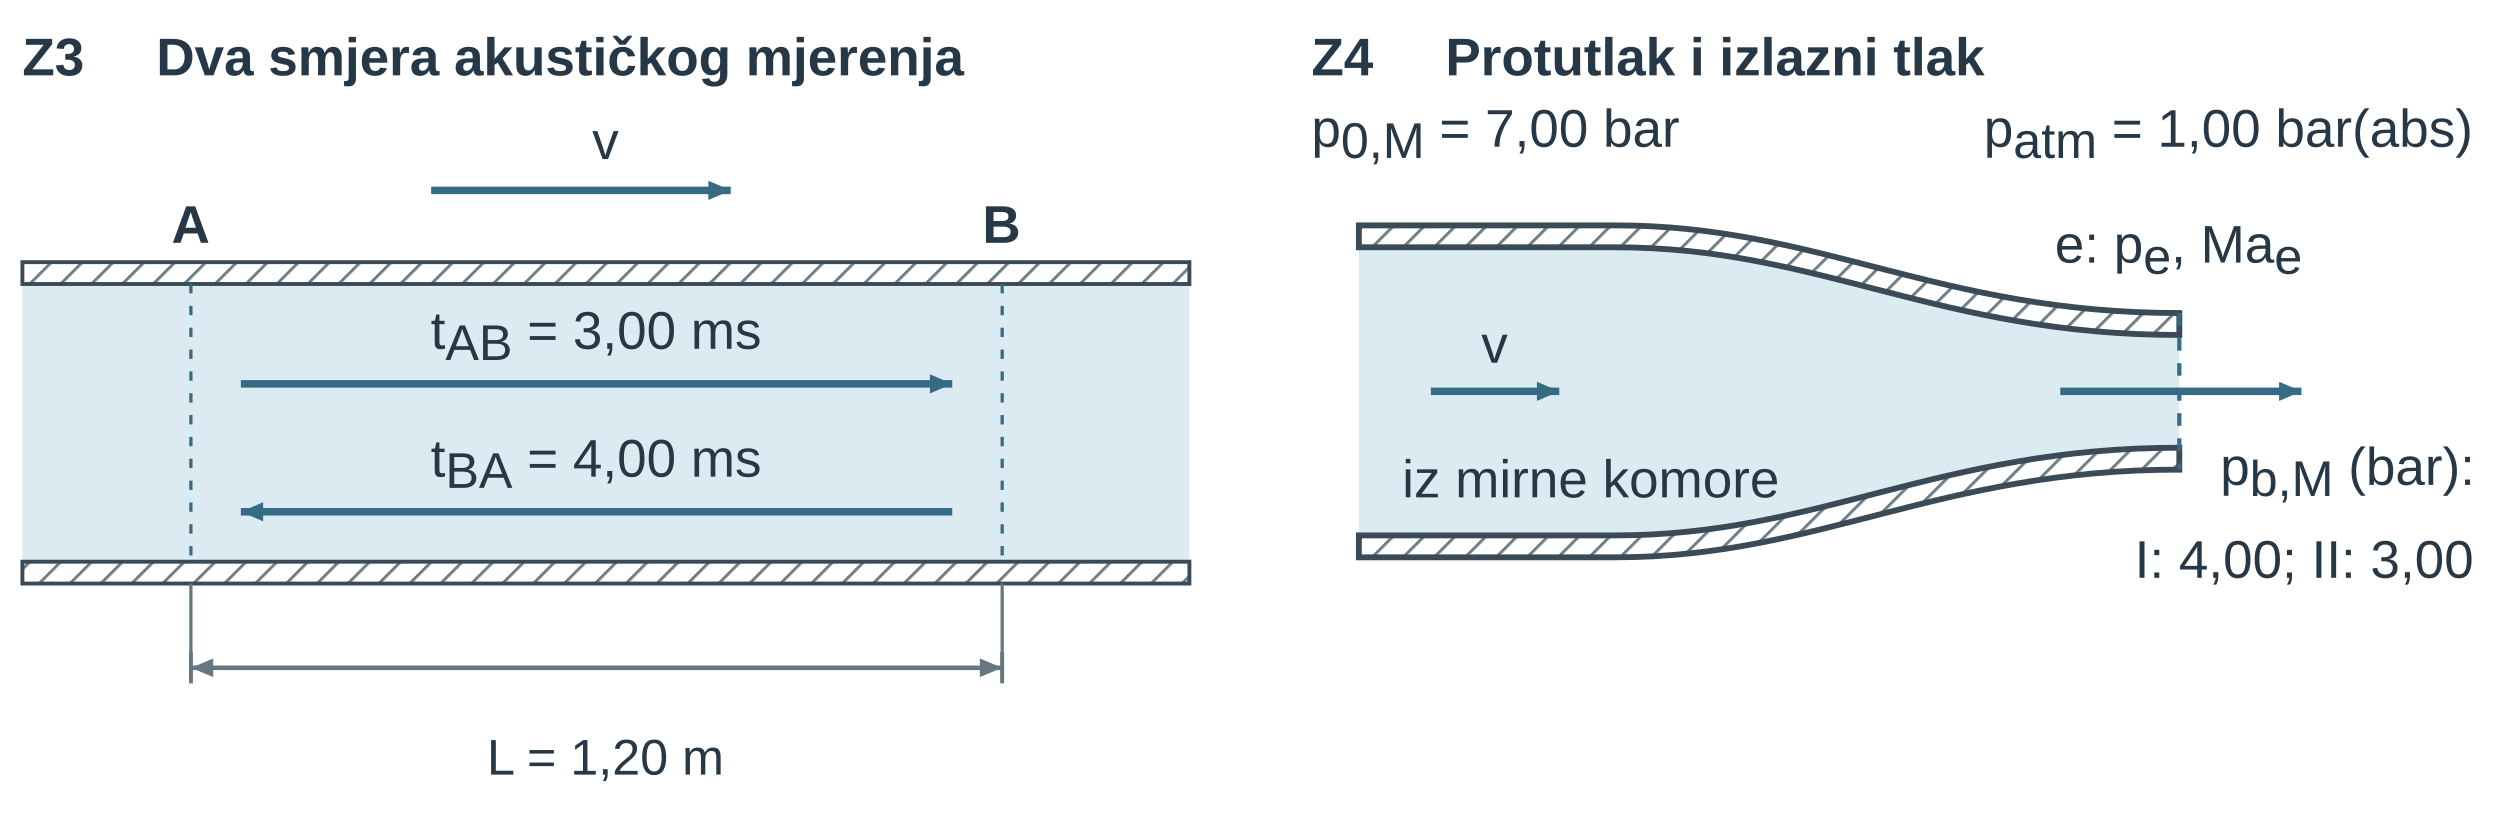
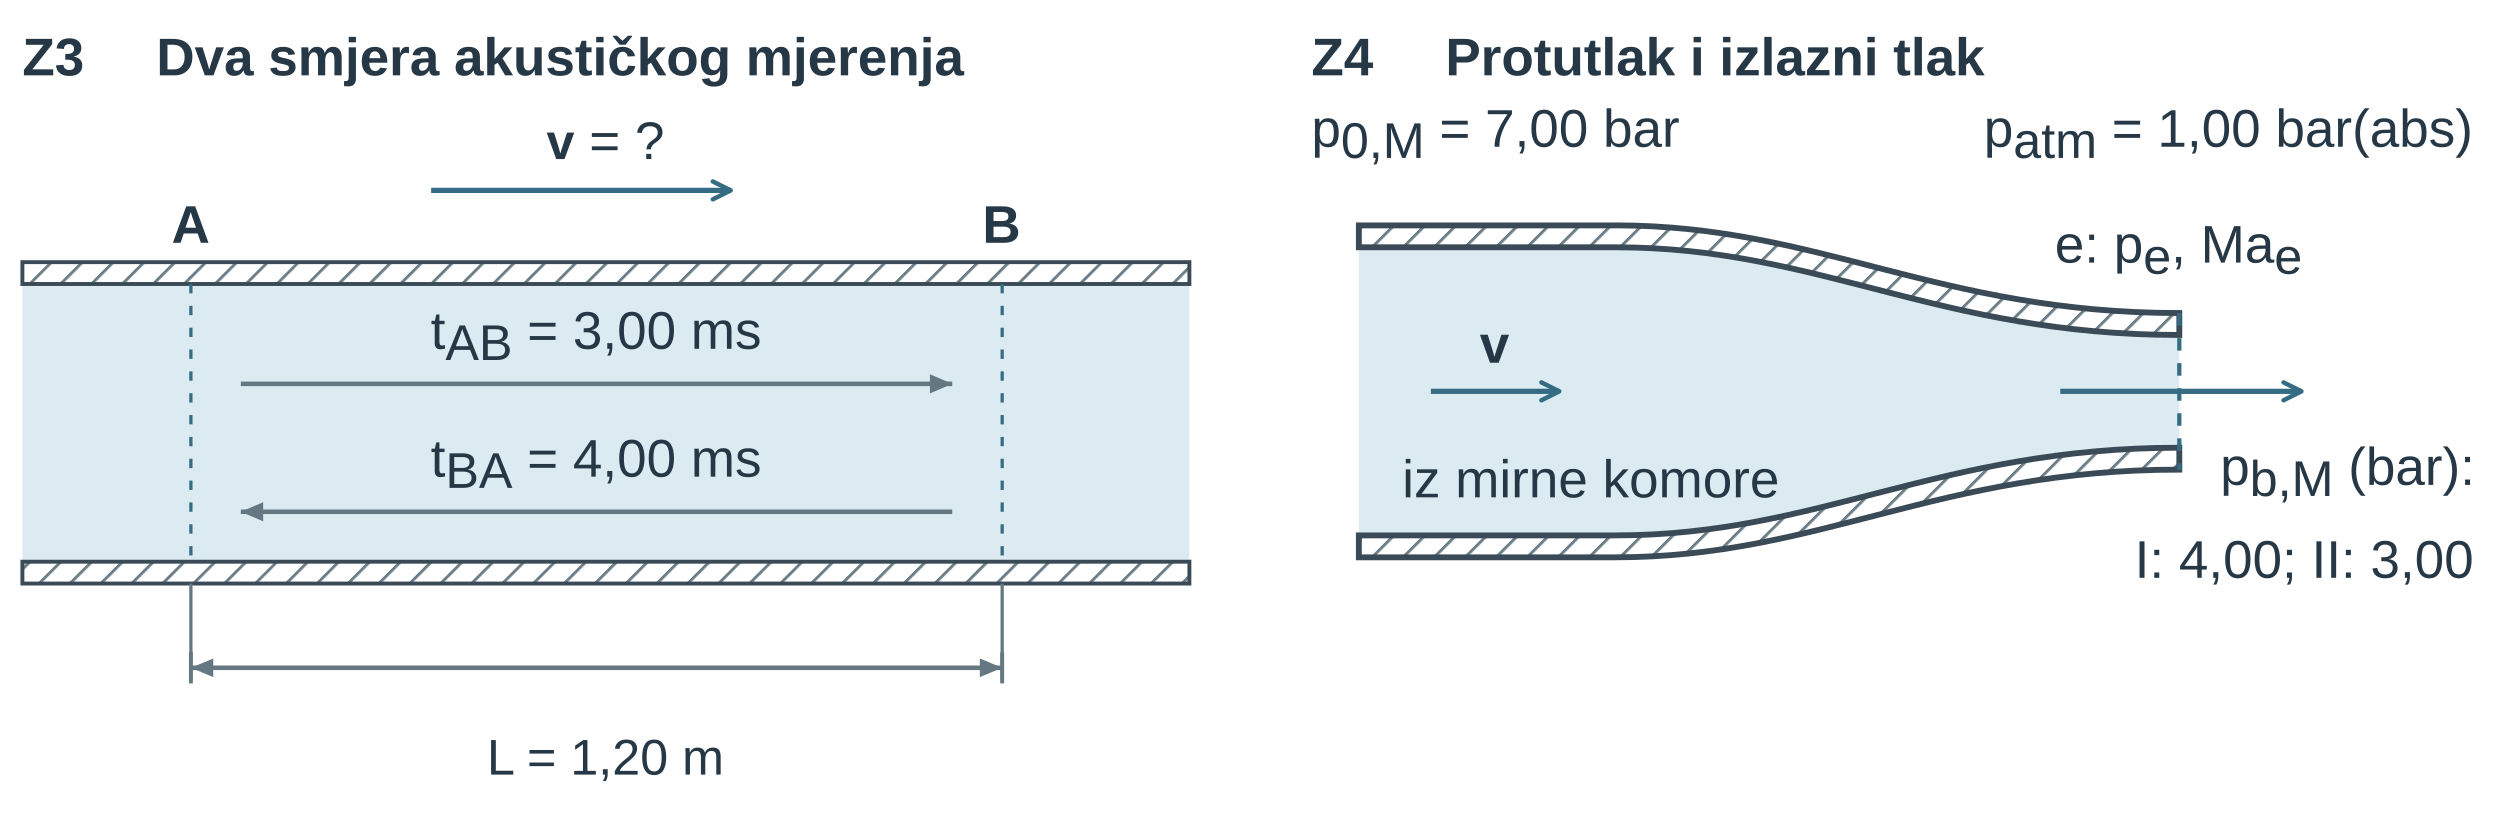
<svg xmlns="http://www.w3.org/2000/svg" width="447.874pt" height="148.268pt" viewBox="0 0 447.874 148.268" role="img">
  <defs>
    <pattern id="u09kvs_hatch" width="7" height="7" patternUnits="userSpaceOnUse" patternTransform="rotate(45)">
      <line x1="0" y1="0" x2="0" y2="7" stroke="#657781" stroke-width="1.8" />
    </pattern>
    <marker id="u09kvs_v" markerWidth="7" markerHeight="6" refX="7" refY="3" orient="auto">
      <path d="M0 0 L7 3 L0 6 Z" fill="#356b83" />
    </marker>
    <marker id="u09kvs_dim" markerWidth="6" markerHeight="5" refX="6" refY="2.5" orient="auto-start-reverse">
      <path d="M0 0 L6 2.5 L0 5 Z" fill="#657781" />
    </marker>
    <marker id="u09kvs_dimSmall" markerWidth="3" markerHeight="3" refX="3" refY="1.5" orient="auto-start-reverse">
      <path d="M0 0 L3 1.5 L0 3 Z" fill="#356b83" />
    </marker>
    <marker id="u09kvs_sound" markerWidth="7" markerHeight="6" refX="7" refY="3" orient="auto">
      <path d="M0 0 L7 3 L0 6 Z" fill="#356b83" />
    </marker>
+     <marker id="u09kvs_vopen" viewBox="0 0 10 10" refX="9" refY="5" markerWidth="9" markerHeight="9" orient="auto-start-reverse">
+       <path d="M1,1 L9,5 L1,9" fill="none" stroke="#356b83" stroke-width="2" stroke-linecap="round" stroke-linejoin="round" />
+     </marker>
+     <marker id="u09kvs_axisMarker" markerWidth="7" markerHeight="6" refX="7" refY="3" orient="auto">
+       <path d="M0 0 L7 3 L0 6 Z" fill="#3a4a56" />
+     </marker>
+     <marker id="u09kvs_pathMarker" markerWidth="7" markerHeight="6" refX="7" refY="3" orient="auto">
+       <path d="M0 0 L7 3 L0 6 Z" fill="#657781" />
+     </marker>
  </defs>
  <g font-family="Arial, Liberation Sans, sans-serif">
    <g transform="translate(4 13.5)">
-       <text data-source-text="19" x="0" y="0" text-anchor="start" font-size="9.5" font-weight="600" fill="rgb(38, 55, 70)">Z3</text>
+       <text data-source-text="17" x="0" y="0" text-anchor="start" font-size="9.5" font-weight="600" fill="rgb(38, 55, 70)">Z3</text>
    </g>
    <g transform="translate(28 13.5)">
-       <text data-source-text="20" x="0" y="0" text-anchor="start" font-size="9.5" font-weight="600" fill="rgb(38, 55, 70)">Dva smjera akustičkog mjerenja</text>
+       <text data-source-text="18" x="0" y="0" text-anchor="start" font-size="9.5" font-weight="600" fill="rgb(38, 55, 70)">Dva smjera akustičkog mjerenja</text>
    </g>
    <g transform="translate(108.469 28.5)">
-       <text data-source-text="25" x="0" y="0" text-anchor="middle" font-size="9.5" font-weight="400" fill="rgb(38, 55, 70)">v</text>
-     </g>
-     <g transform="translate(-17.325 -140.3) scale(0.559)">
-       <g transform="matrix(1 0 0 1 2.172 251)">
-         <rect x="36" y="91" width="374" height="89" rx="0" fill="rgb(220, 235, 241)" stroke="none" stroke-width="1.2px" stroke-linecap="butt" stroke-linejoin="miter" stroke-dasharray="none" fill-opacity="1" stroke-opacity="1" opacity="1" marker-start="none" marker-mid="none" marker-end="none" data-source-geometry="40" />
-       </g>
-     </g>
-     <g transform="translate(-17.325 -140.3) scale(0.559)">
-       <g transform="matrix(1 0 0 1 2.172 251)">
-         <rect x="36" y="84" width="374" height="7" rx="0" fill="url(#u09kvs_hatch)" stroke="rgb(58, 74, 86)" stroke-width="1.253" stroke-linecap="butt" stroke-linejoin="miter" stroke-dasharray="none" fill-opacity="1" stroke-opacity="1" opacity="1" marker-start="none" marker-mid="none" marker-end="none" data-source-geometry="41" />
-       </g>
-     </g>
-     <g transform="translate(-17.325 -140.3) scale(0.559)">
-       <g transform="matrix(1 0 0 1 2.172 251)">
-         <rect x="36" y="180" width="374" height="7" rx="0" fill="url(#u09kvs_hatch)" stroke="rgb(58, 74, 86)" stroke-width="1.253" stroke-linecap="butt" stroke-linejoin="miter" stroke-dasharray="none" fill-opacity="1" stroke-opacity="1" opacity="1" marker-start="none" marker-mid="none" marker-end="none" data-source-geometry="42" />
-       </g>
-     </g>
-     <g transform="translate(-17.325 -140.3) scale(0.559)">
-       <g transform="matrix(1 0 0 1 2.172 251)">
-         <line x1="90" y1="91" x2="90" y2="180" stroke="rgb(53, 107, 131)" stroke-width="1.044" stroke-dasharray="3px, 4px" fill="rgb(58, 74, 86)" stroke-linecap="butt" stroke-linejoin="miter" fill-opacity="1" stroke-opacity="1" opacity="1" marker-start="none" marker-mid="none" marker-end="none" data-source-geometry="43" />
-       </g>
-     </g>
-     <g transform="translate(-17.325 -140.3) scale(0.559)">
-       <g transform="matrix(1 0 0 1 2.172 251)">
-         <line x1="350" y1="91" x2="350" y2="180" stroke="rgb(53, 107, 131)" stroke-width="1.044" stroke-dasharray="3px, 4px" fill="rgb(58, 74, 86)" stroke-linecap="butt" stroke-linejoin="miter" fill-opacity="1" stroke-opacity="1" opacity="1" marker-start="none" marker-mid="none" marker-end="none" data-source-geometry="45" />
-       </g>
-     </g>
-     <defs>
-       <marker id="u09kvs_sound-print-2-47-marker-end" markerWidth="7.16" markerHeight="6.137" refX="7" refY="3" orient="auto" viewBox="0 0 7 6" markerUnits="userSpaceOnUse">
-         <path d="M0 0 L7 3 L0 6 Z" fill="#356b83" />
-       </marker>
-     </defs>
-     <g transform="translate(-17.325 -140.3) scale(0.559)">
-       <g transform="matrix(1 0 0 1 2.172 251)">
-         <path d="M106 123 L334 123" fill="none" stroke="rgb(53, 107, 131)" stroke-width="2.402" marker-end="url(#u09kvs_sound-print-2-47-marker-end)" stroke-linecap="butt" stroke-linejoin="miter" stroke-dasharray="none" fill-opacity="1" stroke-opacity="1" opacity="1" marker-start="none" marker-mid="none" data-source-geometry="47" />
-       </g>
-     </g>
-     <defs>
-       <marker id="u09kvs_sound-print-2-49-marker-end" markerWidth="7.16" markerHeight="6.137" refX="7" refY="3" orient="auto" viewBox="0 0 7 6" markerUnits="userSpaceOnUse">
-         <path d="M0 0 L7 3 L0 6 Z" fill="#356b83" />
-       </marker>
-     </defs>
-     <g transform="translate(-17.325 -140.3) scale(0.559)">
-       <g transform="matrix(1 0 0 1 2.172 251)">
-         <path d="M334 164 L106 164" fill="none" stroke="rgb(53, 107, 131)" stroke-width="2.402" marker-end="url(#u09kvs_sound-print-2-49-marker-end)" stroke-linecap="butt" stroke-linejoin="miter" stroke-dasharray="none" fill-opacity="1" stroke-opacity="1" opacity="1" marker-start="none" marker-mid="none" data-source-geometry="49" />
-       </g>
-     </g>
-     <defs>
-       <marker id="u09kvs_v-print-2-51-marker-end" markerWidth="7.16" markerHeight="6.137" refX="7" refY="3" orient="auto" viewBox="0 0 7 6" markerUnits="userSpaceOnUse">
-         <path d="M0 0 L7 3 L0 6 Z" fill="#356b83" />
-       </marker>
-     </defs>
-     <g transform="translate(-17.325 -140.3) scale(0.559)">
-       <g transform="matrix(1 0 0 1 2.172 251)">
-         <path d="M167 61 L263 61" fill="none" stroke="rgb(53, 107, 131)" stroke-width="2.402" marker-end="url(#u09kvs_v-print-2-51-marker-end)" stroke-linecap="butt" stroke-linejoin="miter" stroke-dasharray="none" fill-opacity="1" stroke-opacity="1" opacity="1" marker-start="none" marker-mid="none" data-source-geometry="51" />
-       </g>
-     </g>
-     <g transform="translate(-17.325 -140.3) scale(0.559)">
-       <g transform="matrix(1 0 0 1 2.172 251)">
-         <line x1="90" y1="187" x2="90" y2="218" stroke="rgb(101, 119, 129)" stroke-width="1.044" fill="rgb(58, 74, 86)" stroke-linecap="butt" stroke-linejoin="miter" stroke-dasharray="none" fill-opacity="1" stroke-opacity="1" opacity="1" marker-start="none" marker-mid="none" marker-end="none" data-source-geometry="53" />
-       </g>
-     </g>
-     <g transform="translate(-17.325 -140.3) scale(0.559)">
-       <g transform="matrix(1 0 0 1 2.172 251)">
-         <line x1="350" y1="187" x2="350" y2="218" stroke="rgb(101, 119, 129)" stroke-width="1.044" fill="rgb(58, 74, 86)" stroke-linecap="butt" stroke-linejoin="miter" stroke-dasharray="none" fill-opacity="1" stroke-opacity="1" opacity="1" marker-start="none" marker-mid="none" marker-end="none" data-source-geometry="54" />
-       </g>
-     </g>
-     <g transform="translate(-17.325 -140.3) scale(0.559)">
-       <g transform="matrix(1 0 0 1 2.172 251)">
-         <line x1="90" y1="209" x2="90" y2="219" stroke="rgb(101, 119, 129)" stroke-width="1.253" fill="rgb(58, 74, 86)" stroke-linecap="butt" stroke-linejoin="miter" stroke-dasharray="none" fill-opacity="1" stroke-opacity="1" opacity="1" marker-start="none" marker-mid="none" marker-end="none" data-source-geometry="55" />
-       </g>
-     </g>
-     <g transform="translate(-17.325 -140.3) scale(0.559)">
-       <g transform="matrix(1 0 0 1 2.172 251)">
-         <line x1="350" y1="209" x2="350" y2="219" stroke="rgb(101, 119, 129)" stroke-width="1.253" fill="rgb(58, 74, 86)" stroke-linecap="butt" stroke-linejoin="miter" stroke-dasharray="none" fill-opacity="1" stroke-opacity="1" opacity="1" marker-start="none" marker-mid="none" marker-end="none" data-source-geometry="56" />
-       </g>
-     </g>
-     <defs>
-       <marker id="u09kvs_dim-print-2-57-marker-start" markerWidth="7.16" markerHeight="5.967" refX="6" refY="2.5" orient="auto-start-reverse" viewBox="0 0 6 5" markerUnits="userSpaceOnUse">
+       <text data-source-text="23" x="0" y="0" text-anchor="middle" font-size="9.5" font-weight="400" fill="rgb(38, 55, 70)">
+         <tspan font-size="9" font-weight="700" font-style="normal" fill="rgb(38, 55, 70)">v</tspan> = ?</text>
+     </g>
+     <g transform="translate(-17.325 -140.3) scale(0.559)">
+       <g transform="matrix(1 0 0 1 2.172 251)">
+         <rect x="36" y="91" width="374" height="89" rx="0" fill="rgb(220, 235, 241)" stroke="none" stroke-width="1.2px" stroke-linecap="butt" stroke-linejoin="miter" stroke-dasharray="none" fill-opacity="1" stroke-opacity="1" opacity="1" marker-start="none" marker-mid="none" marker-end="none" data-source-geometry="36" />
+       </g>
+     </g>
+     <g transform="translate(-17.325 -140.3) scale(0.559)">
+       <g transform="matrix(1 0 0 1 2.172 251)">
+         <rect x="36" y="84" width="374" height="7" rx="0" fill="url(#u09kvs_hatch)" stroke="rgb(58, 74, 86)" stroke-width="1.253" stroke-linecap="butt" stroke-linejoin="miter" stroke-dasharray="none" fill-opacity="1" stroke-opacity="1" opacity="1" marker-start="none" marker-mid="none" marker-end="none" data-source-geometry="37" />
+       </g>
+     </g>
+     <g transform="translate(-17.325 -140.3) scale(0.559)">
+       <g transform="matrix(1 0 0 1 2.172 251)">
+         <rect x="36" y="180" width="374" height="7" rx="0" fill="url(#u09kvs_hatch)" stroke="rgb(58, 74, 86)" stroke-width="1.253" stroke-linecap="butt" stroke-linejoin="miter" stroke-dasharray="none" fill-opacity="1" stroke-opacity="1" opacity="1" marker-start="none" marker-mid="none" marker-end="none" data-source-geometry="38" />
+       </g>
+     </g>
+     <g transform="translate(-17.325 -140.3) scale(0.559)">
+       <g transform="matrix(1 0 0 1 2.172 251)">
+         <line x1="90" y1="91" x2="90" y2="180" stroke="rgb(53, 107, 131)" stroke-width="1.044" stroke-dasharray="3px, 4px" fill="rgb(58, 74, 86)" stroke-linecap="butt" stroke-linejoin="miter" fill-opacity="1" stroke-opacity="1" opacity="1" marker-start="none" marker-mid="none" marker-end="none" data-source-geometry="39" />
+       </g>
+     </g>
+     <g transform="translate(-17.325 -140.3) scale(0.559)">
+       <g transform="matrix(1 0 0 1 2.172 251)">
+         <line x1="350" y1="91" x2="350" y2="180" stroke="rgb(53, 107, 131)" stroke-width="1.044" stroke-dasharray="3px, 4px" fill="rgb(58, 74, 86)" stroke-linecap="butt" stroke-linejoin="miter" fill-opacity="1" stroke-opacity="1" opacity="1" marker-start="none" marker-mid="none" marker-end="none" data-source-geometry="41" />
+       </g>
+     </g>
+     <defs>
+       <marker id="u09kvs_pathMarker-print-2-43-marker-end" markerWidth="7.16" markerHeight="6.137" refX="7" refY="3" orient="auto" viewBox="0 0 7 6" markerUnits="userSpaceOnUse">
+         <path d="M0 0 L7 3 L0 6 Z" fill="#657781" />
+       </marker>
+     </defs>
+     <g transform="translate(-17.325 -140.3) scale(0.559)">
+       <g transform="matrix(1 0 0 1 2.172 251)">
+         <path d="M106 123 L334 123" fill="none" stroke="rgb(101, 119, 129)" stroke-width="1.462" marker-end="url(#u09kvs_pathMarker-print-2-43-marker-end)" data-mf1-role="path" stroke-linecap="butt" stroke-linejoin="miter" stroke-dasharray="none" fill-opacity="1" stroke-opacity="1" opacity="1" marker-start="none" marker-mid="none" data-source-geometry="43" />
+       </g>
+     </g>
+     <defs>
+       <marker id="u09kvs_pathMarker-print-2-45-marker-end" markerWidth="7.16" markerHeight="6.137" refX="7" refY="3" orient="auto" viewBox="0 0 7 6" markerUnits="userSpaceOnUse">
+         <path d="M0 0 L7 3 L0 6 Z" fill="#657781" />
+       </marker>
+     </defs>
+     <g transform="translate(-17.325 -140.3) scale(0.559)">
+       <g transform="matrix(1 0 0 1 2.172 251)">
+         <path d="M334 164 L106 164" fill="none" stroke="rgb(101, 119, 129)" stroke-width="1.462" marker-end="url(#u09kvs_pathMarker-print-2-45-marker-end)" data-mf1-role="path" stroke-linecap="butt" stroke-linejoin="miter" stroke-dasharray="none" fill-opacity="1" stroke-opacity="1" opacity="1" marker-start="none" marker-mid="none" data-source-geometry="45" />
+       </g>
+     </g>
+     <defs>
+       <marker id="u09kvs_vopen-print-2-47-marker-end" viewBox="0 0 10 10" refX="9" refY="5" markerWidth="7.16" markerHeight="7.16" orient="auto-start-reverse" markerUnits="userSpaceOnUse">
+         <path d="M1,1 L9,5 L1,9" fill="none" stroke="#356b83" stroke-width="2" stroke-linecap="round" stroke-linejoin="round" />
+       </marker>
+     </defs>
+     <g transform="translate(-17.325 -140.3) scale(0.559)">
+       <g transform="matrix(1 0 0 1 2.172 251)">
+         <path d="M167 61 L263 61" fill="none" stroke="rgb(53, 107, 131)" stroke-width="1.671" marker-end="url(#u09kvs_vopen-print-2-47-marker-end)" data-mf1-vector="velocity" stroke-linecap="butt" stroke-linejoin="miter" stroke-dasharray="none" fill-opacity="1" stroke-opacity="1" opacity="1" marker-start="none" marker-mid="none" data-source-geometry="47" />
+       </g>
+     </g>
+     <g transform="translate(-17.325 -140.3) scale(0.559)">
+       <g transform="matrix(1 0 0 1 2.172 251)">
+         <line x1="90" y1="187" x2="90" y2="218" stroke="rgb(101, 119, 129)" stroke-width="1.044" fill="rgb(58, 74, 86)" stroke-linecap="butt" stroke-linejoin="miter" stroke-dasharray="none" fill-opacity="1" stroke-opacity="1" opacity="1" marker-start="none" marker-mid="none" marker-end="none" data-source-geometry="49" />
+       </g>
+     </g>
+     <g transform="translate(-17.325 -140.3) scale(0.559)">
+       <g transform="matrix(1 0 0 1 2.172 251)">
+         <line x1="350" y1="187" x2="350" y2="218" stroke="rgb(101, 119, 129)" stroke-width="1.044" fill="rgb(58, 74, 86)" stroke-linecap="butt" stroke-linejoin="miter" stroke-dasharray="none" fill-opacity="1" stroke-opacity="1" opacity="1" marker-start="none" marker-mid="none" marker-end="none" data-source-geometry="50" />
+       </g>
+     </g>
+     <g transform="translate(-17.325 -140.3) scale(0.559)">
+       <g transform="matrix(1 0 0 1 2.172 251)">
+         <line x1="90" y1="209" x2="90" y2="219" stroke="rgb(101, 119, 129)" stroke-width="1.253" fill="rgb(58, 74, 86)" stroke-linecap="butt" stroke-linejoin="miter" stroke-dasharray="none" fill-opacity="1" stroke-opacity="1" opacity="1" marker-start="none" marker-mid="none" marker-end="none" data-source-geometry="51" />
+       </g>
+     </g>
+     <g transform="translate(-17.325 -140.3) scale(0.559)">
+       <g transform="matrix(1 0 0 1 2.172 251)">
+         <line x1="350" y1="209" x2="350" y2="219" stroke="rgb(101, 119, 129)" stroke-width="1.253" fill="rgb(58, 74, 86)" stroke-linecap="butt" stroke-linejoin="miter" stroke-dasharray="none" fill-opacity="1" stroke-opacity="1" opacity="1" marker-start="none" marker-mid="none" marker-end="none" data-source-geometry="52" />
+       </g>
+     </g>
+     <defs>
+       <marker id="u09kvs_dim-print-2-53-marker-start" markerWidth="7.16" markerHeight="5.967" refX="6" refY="2.5" orient="auto-start-reverse" viewBox="0 0 6 5" markerUnits="userSpaceOnUse">
        <path d="M0 0 L6 2.5 L0 5 Z" fill="#657781" />
      </marker>
    </defs>
    <defs>
-       <marker id="u09kvs_dim-print-2-57-marker-end" markerWidth="7.16" markerHeight="5.967" refX="6" refY="2.5" orient="auto-start-reverse" viewBox="0 0 6 5" markerUnits="userSpaceOnUse">
+       <marker id="u09kvs_dim-print-2-53-marker-end" markerWidth="7.16" markerHeight="5.967" refX="6" refY="2.5" orient="auto-start-reverse" viewBox="0 0 6 5" markerUnits="userSpaceOnUse">
        <path d="M0 0 L6 2.5 L0 5 Z" fill="#657781" />
      </marker>
    </defs>
    <g transform="translate(-17.325 -140.3) scale(0.559)">
      <g transform="matrix(1 0 0 1 2.172 251)">
-         <path d="M90 214 L350 214" fill="none" stroke="rgb(101, 119, 129)" stroke-width="1.462" marker-start="url(#u09kvs_dim-print-2-57-marker-start)" marker-end="url(#u09kvs_dim-print-2-57-marker-end)" stroke-linecap="butt" stroke-linejoin="miter" stroke-dasharray="none" fill-opacity="1" stroke-opacity="1" opacity="1" marker-mid="none" data-source-geometry="57" />
+         <path d="M90 214 L350 214" fill="none" stroke="rgb(101, 119, 129)" stroke-width="1.462" marker-start="url(#u09kvs_dim-print-2-53-marker-start)" marker-end="url(#u09kvs_dim-print-2-53-marker-end)" data-mf1-role="dimension" stroke-linecap="butt" stroke-linejoin="miter" stroke-dasharray="none" fill-opacity="1" stroke-opacity="1" opacity="1" marker-mid="none" data-source-geometry="53" />
      </g>
    </g>
    <g transform="translate(34.167 43.497)">
-       <text data-source-text="21" x="0" y="0" text-anchor="middle" font-size="9.5" font-weight="600" fill="rgb(38, 55, 70)">A</text>
+       <text data-source-text="19" x="0" y="0" text-anchor="middle" font-size="9.5" font-weight="600" fill="rgb(38, 55, 70)">A</text>
    </g>
    <g transform="translate(179.418 43.497)">
-       <text data-source-text="22" x="0" y="0" text-anchor="middle" font-size="9.5" font-weight="600" fill="rgb(38, 55, 70)">B</text>
+       <text data-source-text="20" x="0" y="0" text-anchor="middle" font-size="9.5" font-weight="600" fill="rgb(38, 55, 70)">B</text>
    </g>
    <g transform="translate(106.793 62.491)">
-       <text data-source-text="23" x="0" y="0" text-anchor="middle" font-size="9.5" font-weight="400" fill="rgb(38, 55, 70)">t<tspan font-size="9" font-weight="400" font-style="normal" fill="rgb(38, 55, 70)" baseline-shift="-2">AB</tspan> = 3,00 ms</text>
+       <text data-source-text="21" x="0" y="0" text-anchor="middle" font-size="9.5" font-weight="400" fill="rgb(38, 55, 70)">t<tspan font-size="9" font-weight="400" font-style="normal" fill="rgb(38, 55, 70)" baseline-shift="-2">AB</tspan> = 3,00 ms</text>
    </g>
    <g transform="translate(106.793 85.396)">
-       <text data-source-text="24" x="0" y="0" text-anchor="middle" font-size="9.5" font-weight="400" fill="rgb(38, 55, 70)">t<tspan font-size="9" font-weight="400" font-style="normal" fill="rgb(38, 55, 70)" baseline-shift="-2">BA</tspan> = 4,00 ms</text>
+       <text data-source-text="22" x="0" y="0" text-anchor="middle" font-size="9.5" font-weight="400" fill="rgb(38, 55, 70)">t<tspan font-size="9" font-weight="400" font-style="normal" fill="rgb(38, 55, 70)" baseline-shift="-2">BA</tspan> = 4,00 ms</text>
    </g>
    <g transform="translate(108.469 138.768)">
-       <text data-source-text="26" x="0" y="0" text-anchor="middle" font-size="9" font-weight="400" fill="rgb(38, 55, 70)">L = 1,20 m</text>
+       <text data-source-text="24" x="0" y="0" text-anchor="middle" font-size="9" font-weight="400" fill="rgb(38, 55, 70)">L = 1,20 m</text>
    </g>
    <g transform="translate(230.937 0)">
      <g transform="translate(4 13.5)">
-         <text data-source-text="27" x="0" y="0" text-anchor="start" font-size="9.5" font-weight="600" fill="rgb(38, 55, 70)">Z4</text>
+         <text data-source-text="25" x="0" y="0" text-anchor="start" font-size="9.5" font-weight="600" fill="rgb(38, 55, 70)">Z4</text>
      </g>
      <g transform="translate(28 13.5)">
-         <text data-source-text="28" x="0" y="0" text-anchor="start" font-size="9.5" font-weight="600" fill="rgb(38, 55, 70)">Protutlak i izlazni tlak</text>
-       </g>
-       <g transform="translate(-255.191 -150.926) scale(0.561)">
-         <g transform="matrix(1 0 0 1 439.172 251)">
-           <path d="M38 97 H120 C185 97 223 125 300 125 L300 161 C223 161 185 189 120 189 H38 Z" fill="rgb(220, 235, 241)" stroke="none" stroke-width="1.8px" stroke-linecap="butt" stroke-linejoin="miter" stroke-dasharray="none" fill-opacity="1" stroke-opacity="1" opacity="1" marker-start="none" marker-mid="none" marker-end="none" data-source-geometry="63" />
-         </g>
-       </g>
-       <g transform="translate(-255.191 -150.926) scale(0.561)">
-         <g transform="matrix(1 0 0 1 439.172 251)">
-           <path d="M38 97 H120 C185 97 223 125 300 125 L300 118 C223 118 185 90 120 90 H38 Z" fill="url(#u09kvs_hatch)" stroke="rgb(58, 74, 86)" stroke-width="1.872" stroke-linecap="butt" stroke-linejoin="miter" stroke-dasharray="none" fill-opacity="1" stroke-opacity="1" opacity="1" marker-start="none" marker-mid="none" marker-end="none" data-source-geometry="64" />
-         </g>
-       </g>
-       <g transform="translate(-255.191 -150.926) scale(0.561)">
-         <g transform="matrix(1 0 0 1 439.172 251)">
-           <path d="M38 189 H120 C185 189 223 161 300 161 L300 168 C223 168 185 196 120 196 H38 Z" fill="url(#u09kvs_hatch)" stroke="rgb(58, 74, 86)" stroke-width="1.872" stroke-linecap="butt" stroke-linejoin="miter" stroke-dasharray="none" fill-opacity="1" stroke-opacity="1" opacity="1" marker-start="none" marker-mid="none" marker-end="none" data-source-geometry="65" />
-         </g>
-       </g>
-       <g transform="translate(-255.191 -150.926) scale(0.561)">
-         <g transform="matrix(1 0 0 1 439.172 251)">
-           <line x1="300" y1="118" x2="300" y2="168" stroke="rgb(53, 107, 131)" stroke-width="1.352" stroke-dasharray="4px, 4px" fill="rgb(58, 74, 86)" stroke-linecap="butt" stroke-linejoin="miter" fill-opacity="1" stroke-opacity="1" opacity="1" marker-start="none" marker-mid="none" marker-end="none" data-source-geometry="66" />
+         <text data-source-text="26" x="0" y="0" text-anchor="start" font-size="9.5" font-weight="600" fill="rgb(38, 55, 70)">Protutlak i izlazni tlak</text>
+       </g>
+       <g transform="translate(-255.191 -150.926) scale(0.561)">
+         <g transform="matrix(1 0 0 1 439.172 251)">
+           <path d="M38 97 H120 C185 97 223 125 300 125 L300 161 C223 161 185 189 120 189 H38 Z" fill="rgb(220, 235, 241)" stroke="none" stroke-width="1.8px" stroke-linecap="butt" stroke-linejoin="miter" stroke-dasharray="none" fill-opacity="1" stroke-opacity="1" opacity="1" marker-start="none" marker-mid="none" marker-end="none" data-source-geometry="59" />
+         </g>
+       </g>
+       <g transform="translate(-255.191 -150.926) scale(0.561)">
+         <g transform="matrix(1 0 0 1 439.172 251)">
+           <path d="M38 97 H120 C185 97 223 125 300 125 L300 118 C223 118 185 90 120 90 H38 Z" fill="url(#u09kvs_hatch)" stroke="rgb(58, 74, 86)" stroke-width="1.872" stroke-linecap="butt" stroke-linejoin="miter" stroke-dasharray="none" fill-opacity="1" stroke-opacity="1" opacity="1" marker-start="none" marker-mid="none" marker-end="none" data-source-geometry="60" />
+         </g>
+       </g>
+       <g transform="translate(-255.191 -150.926) scale(0.561)">
+         <g transform="matrix(1 0 0 1 439.172 251)">
+           <path d="M38 189 H120 C185 189 223 161 300 161 L300 168 C223 168 185 196 120 196 H38 Z" fill="url(#u09kvs_hatch)" stroke="rgb(58, 74, 86)" stroke-width="1.872" stroke-linecap="butt" stroke-linejoin="miter" stroke-dasharray="none" fill-opacity="1" stroke-opacity="1" opacity="1" marker-start="none" marker-mid="none" marker-end="none" data-source-geometry="61" />
+         </g>
+       </g>
+       <g transform="translate(-255.191 -150.926) scale(0.561)">
+         <g transform="matrix(1 0 0 1 439.172 251)">
+           <line x1="300" y1="118" x2="300" y2="168" stroke="rgb(53, 107, 131)" stroke-width="1.352" stroke-dasharray="4px, 4px" fill="rgb(58, 74, 86)" stroke-linecap="butt" stroke-linejoin="miter" fill-opacity="1" stroke-opacity="1" opacity="1" marker-start="none" marker-mid="none" marker-end="none" data-source-geometry="62" />
        </g>
      </g>
      <defs>
-         <marker id="u09kvs_v-print-3-67-marker-end" markerWidth="7.133" markerHeight="6.114" refX="7" refY="3" orient="auto" viewBox="0 0 7 6" markerUnits="userSpaceOnUse">
-           <path d="M0 0 L7 3 L0 6 Z" fill="#356b83" />
+         <marker id="u09kvs_vopen-print-3-63-marker-end" viewBox="0 0 10 10" refX="9" refY="5" markerWidth="7.133" markerHeight="7.133" orient="auto-start-reverse" markerUnits="userSpaceOnUse">
+           <path d="M1,1 L9,5 L1,9" fill="none" stroke="#356b83" stroke-width="2" stroke-linecap="round" stroke-linejoin="round" />
        </marker>
      </defs>
      <g transform="translate(-255.191 -150.926) scale(0.561)">
        <g transform="matrix(1 0 0 1 439.172 251)">
-           <path d="M61 143 L102 143" fill="none" stroke="rgb(53, 107, 131)" stroke-width="2.392" marker-end="url(#u09kvs_v-print-3-67-marker-end)" stroke-linecap="butt" stroke-linejoin="miter" stroke-dasharray="none" fill-opacity="1" stroke-opacity="1" opacity="1" marker-start="none" marker-mid="none" data-source-geometry="67" />
+           <path d="M61 143 L102 143" fill="none" stroke="rgb(53, 107, 131)" stroke-width="1.664" marker-end="url(#u09kvs_vopen-print-3-63-marker-end)" data-mf1-vector="velocity" stroke-linecap="butt" stroke-linejoin="miter" stroke-dasharray="none" fill-opacity="1" stroke-opacity="1" opacity="1" marker-start="none" marker-mid="none" data-source-geometry="63" />
        </g>
      </g>
      <defs>
-         <marker id="u09kvs_v-print-3-69-marker-end" markerWidth="7.133" markerHeight="6.114" refX="7" refY="3" orient="auto" viewBox="0 0 7 6" markerUnits="userSpaceOnUse">
-           <path d="M0 0 L7 3 L0 6 Z" fill="#356b83" />
+         <marker id="u09kvs_vopen-print-3-65-marker-end" viewBox="0 0 10 10" refX="9" refY="5" markerWidth="7.133" markerHeight="7.133" orient="auto-start-reverse" markerUnits="userSpaceOnUse">
+           <path d="M1,1 L9,5 L1,9" fill="none" stroke="#356b83" stroke-width="2" stroke-linecap="round" stroke-linejoin="round" />
        </marker>
      </defs>
      <g transform="translate(-255.191 -150.926) scale(0.561)">
        <g transform="matrix(1 0 0 1 439.172 251)">
-           <path d="M262 143 L339 143" fill="none" stroke="rgb(53, 107, 131)" stroke-width="2.392" marker-end="url(#u09kvs_v-print-3-69-marker-end)" stroke-linecap="butt" stroke-linejoin="miter" stroke-dasharray="none" fill-opacity="1" stroke-opacity="1" opacity="1" marker-start="none" marker-mid="none" data-source-geometry="69" />
+           <path d="M262 143 L339 143" fill="none" stroke="rgb(53, 107, 131)" stroke-width="1.664" marker-end="url(#u09kvs_vopen-print-3-65-marker-end)" data-mf1-vector="velocity" stroke-linecap="butt" stroke-linejoin="miter" stroke-dasharray="none" fill-opacity="1" stroke-opacity="1" opacity="1" marker-start="none" marker-mid="none" data-source-geometry="65" />
        </g>
      </g>
      <g transform="translate(4 26.291)">
-         <text data-source-text="29" x="0" y="0" text-anchor="start" font-size="9.5" font-weight="400" fill="rgb(38, 55, 70)">p<tspan font-size="9" font-weight="400" font-style="normal" fill="rgb(38, 55, 70)" baseline-shift="-2">0,M</tspan> = 7,00 bar</text>
+         <text data-source-text="27" x="0" y="0" text-anchor="start" font-size="9.5" font-weight="400" fill="rgb(38, 55, 70)">p<tspan font-size="9" font-weight="400" font-style="normal" fill="rgb(38, 55, 70)" baseline-shift="-2">0,M</tspan> = 7,00 bar</text>
      </g>
      <g transform="translate(124.458 26.291)">
-         <text data-source-text="30" x="0" y="0" text-anchor="start" font-size="9.5" font-weight="400" fill="rgb(38, 55, 70)">p<tspan font-size="9" font-weight="400" font-style="normal" fill="rgb(38, 55, 70)" baseline-shift="-2">atm</tspan> = 1,00 bar(abs)</text>
+         <text data-source-text="28" x="0" y="0" text-anchor="start" font-size="9.5" font-weight="400" fill="rgb(38, 55, 70)">p<tspan font-size="9" font-weight="400" font-style="normal" fill="rgb(38, 55, 70)" baseline-shift="-2">atm</tspan> = 1,00 bar(abs)</text>
      </g>
      <g transform="translate(159.345 47.041)">
-         <text data-source-text="33" x="0" y="0" text-anchor="middle" font-size="9.5" font-weight="400" fill="rgb(38, 55, 70)">e: p<tspan font-size="9" font-weight="400" font-style="normal" fill="rgb(38, 55, 70)" baseline-shift="-2">e</tspan>, Ma<tspan font-size="9" font-weight="400" font-style="normal" fill="rgb(38, 55, 70)" baseline-shift="-2">e</tspan>
+         <text data-source-text="31" x="0" y="0" text-anchor="middle" font-size="9.5" font-weight="400" fill="rgb(38, 55, 70)">e: p<tspan font-size="9" font-weight="400" font-style="normal" fill="rgb(38, 55, 70)" baseline-shift="-2">e</tspan>, Ma<tspan font-size="9" font-weight="400" font-style="normal" fill="rgb(38, 55, 70)" baseline-shift="-2">e</tspan>
        </text>
      </g>
      <g transform="translate(36.807 64.986)">
-         <text data-source-text="31" x="0" y="0" text-anchor="middle" font-size="9.5" font-weight="400" fill="rgb(38, 55, 70)">v</text>
+         <text data-source-text="29" x="0" y="0" text-anchor="middle" font-size="9.5" font-weight="600" fill="rgb(38, 55, 70)">v</text>
      </g>
      <g transform="translate(189.628 86.858)">
-         <text data-source-text="34" x="0" y="0" text-anchor="middle" font-size="9.5" font-weight="400" fill="rgb(38, 55, 70)">p<tspan font-size="9" font-weight="400" font-style="normal" fill="rgb(38, 55, 70)" baseline-shift="-2">b,M</tspan> (bar):</text>
+         <text data-source-text="32" x="0" y="0" text-anchor="middle" font-size="9.5" font-weight="400" fill="rgb(38, 55, 70)">p<tspan font-size="9" font-weight="400" font-style="normal" fill="rgb(38, 55, 70)" baseline-shift="-2">b,M</tspan> (bar):</text>
      </g>
      <g transform="translate(20.264 89.101)">
-         <text data-source-text="32" x="0" y="0" text-anchor="start" font-size="9.5" font-weight="400" fill="rgb(38, 55, 70)">iz mirne komore</text>
+         <text data-source-text="30" x="0" y="0" text-anchor="start" font-size="9.5" font-weight="400" fill="rgb(38, 55, 70)">iz mirne komore</text>
      </g>
      <g transform="translate(181.854 103.513)">
-         <text data-source-text="35" x="0" y="0" text-anchor="middle" font-size="9.5" font-weight="400" fill="rgb(38, 55, 70)">I: 4,00; II: 3,00</text>
+         <text data-source-text="33" x="0" y="0" text-anchor="middle" font-size="9.5" font-weight="400" fill="rgb(38, 55, 70)">I: 4,00; II: 3,00</text>
      </g>
    </g>
  </g>
</svg>
